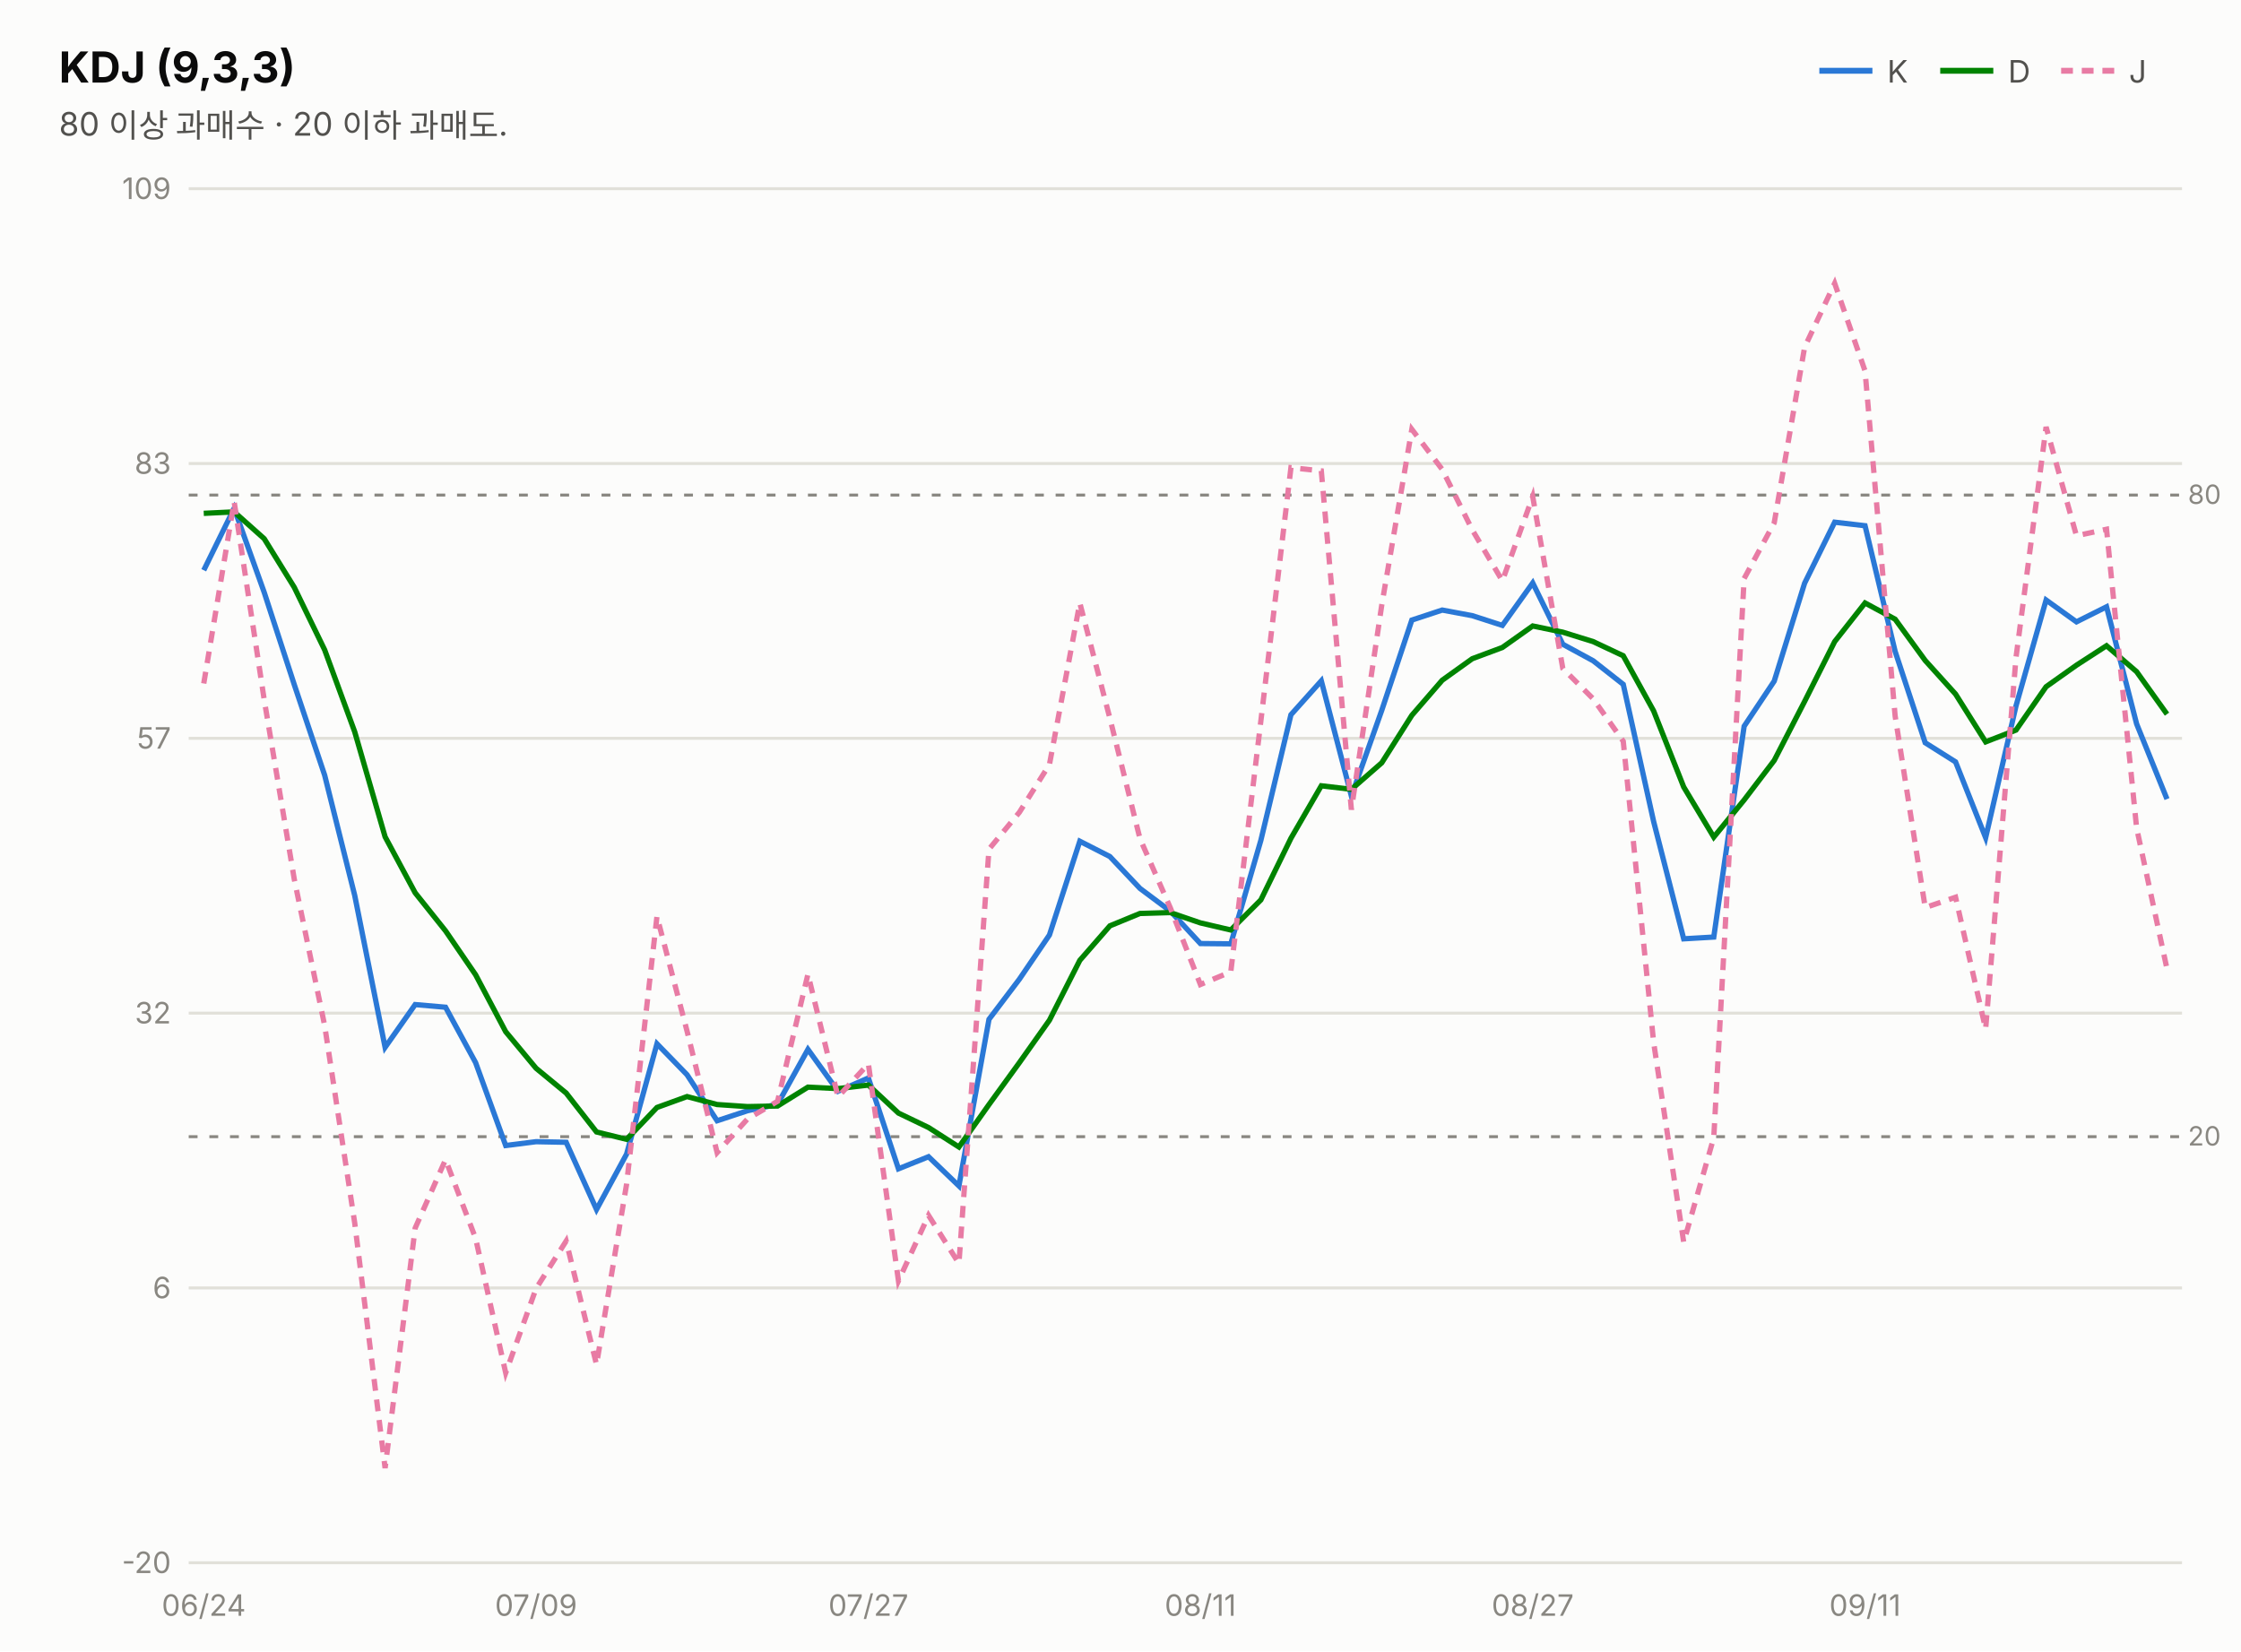
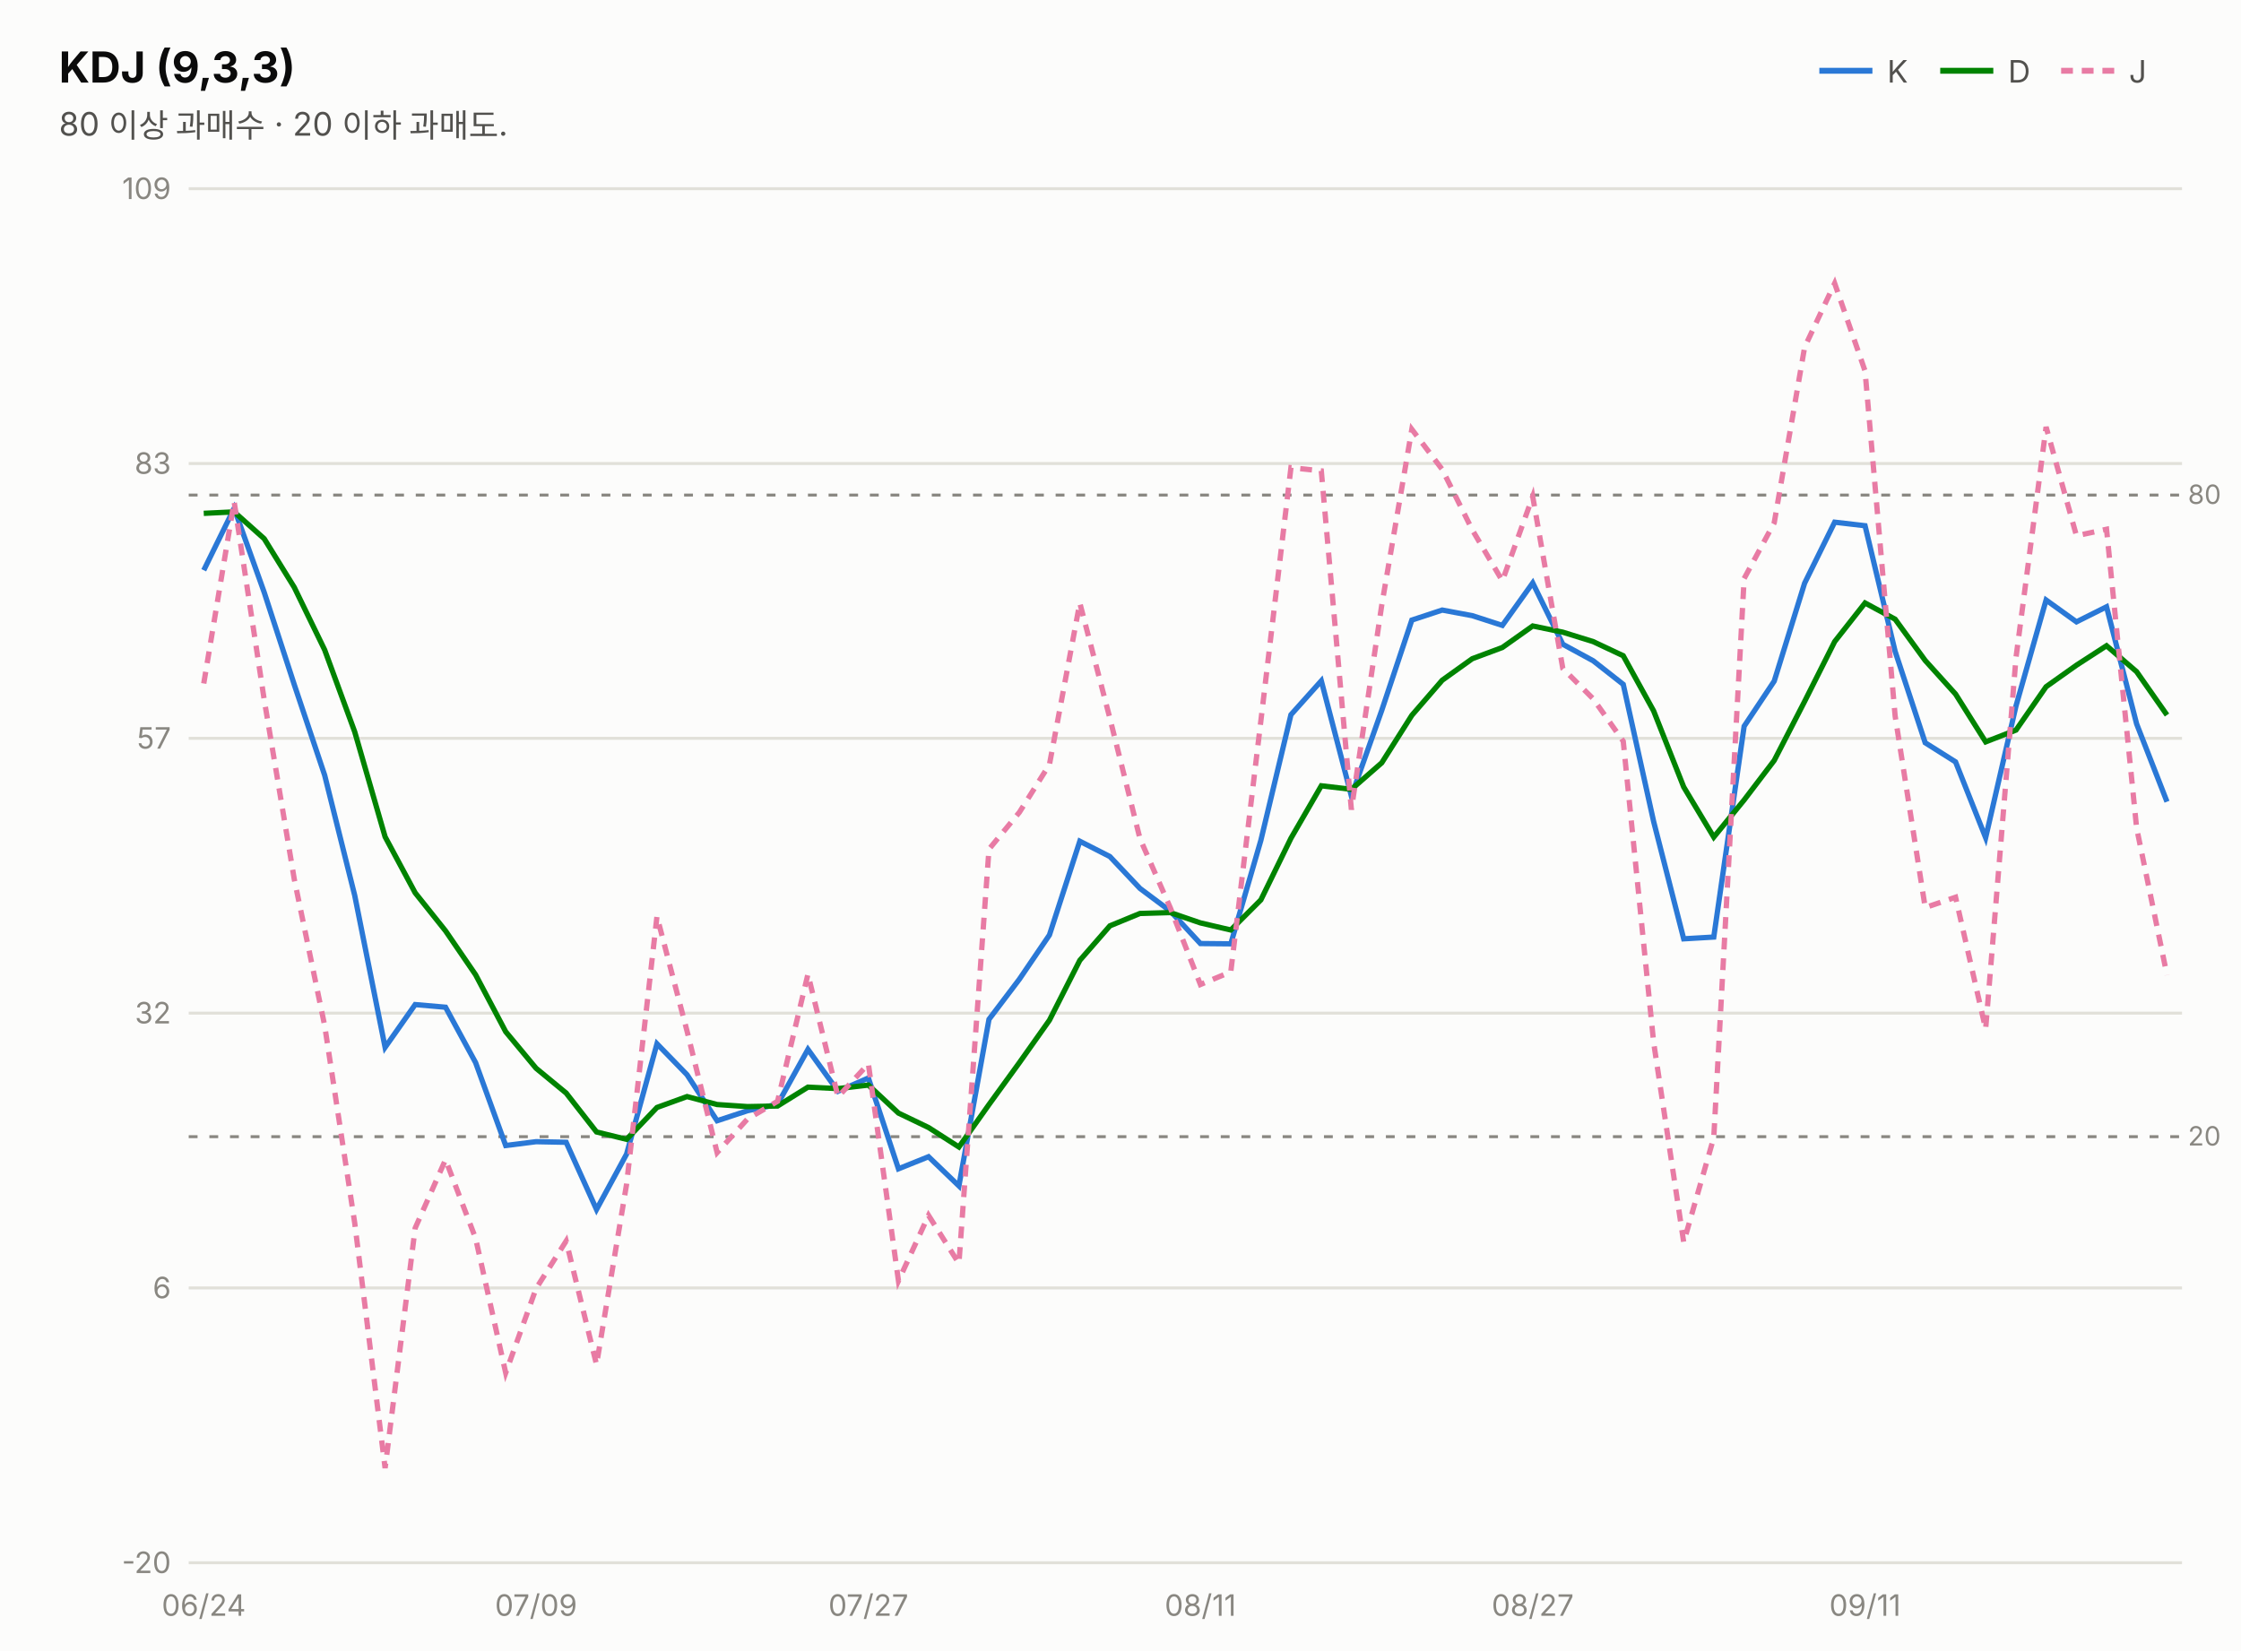
<svg xmlns="http://www.w3.org/2000/svg" width="760" height="560" viewBox="0 0 760 560" font-family="system-ui,-apple-system,&quot;Segoe UI&quot;,&quot;Malgun Gothic&quot;,&quot;Apple SD Gothic Neo&quot;,sans-serif">
  <rect width="760" height="560" fill="#fcfcfb" />
  <text x="20" y="28" font-size="14.5" font-weight="700" fill="#0b0b0b">KDJ (9,3,3)</text>
  <text x="20" y="46" font-size="11" fill="#52514e">80 이상 과매수 · 20 이하 과매도.</text>
  <line x1="617" y1="24" x2="635" y2="24" stroke="#2a78d6" stroke-width="2" />
  <text x="640" y="28" font-size="10.5" fill="#52514e">K</text>
  <line x1="658" y1="24" x2="676" y2="24" stroke="#008300" stroke-width="2" />
  <text x="681" y="28" font-size="10.5" fill="#52514e">D</text>
  <line x1="699" y1="24" x2="717" y2="24" stroke="#e87ba4" stroke-width="2" stroke-dasharray="4 3" />
  <text x="722" y="28" font-size="10.5" fill="#52514e">J</text>
  <line x1="64" y1="530.0" x2="740" y2="530.0" stroke="#e1e0d9" stroke-width="1" />
  <text x="58" y="533.5" font-size="10" fill="#898781" text-anchor="end" style="font-variant-numeric:tabular-nums">-20</text>
  <line x1="64" y1="436.8" x2="740" y2="436.8" stroke="#e1e0d9" stroke-width="1" />
  <text x="58" y="440.3" font-size="10" fill="#898781" text-anchor="end" style="font-variant-numeric:tabular-nums">6</text>
  <line x1="64" y1="343.6" x2="740" y2="343.6" stroke="#e1e0d9" stroke-width="1" />
  <text x="58" y="347.1" font-size="10" fill="#898781" text-anchor="end" style="font-variant-numeric:tabular-nums">32</text>
  <line x1="64" y1="250.4" x2="740" y2="250.4" stroke="#e1e0d9" stroke-width="1" />
  <text x="58" y="253.9" font-size="10" fill="#898781" text-anchor="end" style="font-variant-numeric:tabular-nums">57</text>
  <line x1="64" y1="157.2" x2="740" y2="157.2" stroke="#e1e0d9" stroke-width="1" />
  <text x="58" y="160.7" font-size="10" fill="#898781" text-anchor="end" style="font-variant-numeric:tabular-nums">83</text>
  <line x1="64" y1="64.0" x2="740" y2="64.0" stroke="#e1e0d9" stroke-width="1" />
  <text x="58" y="67.5" font-size="10" fill="#898781" text-anchor="end" style="font-variant-numeric:tabular-nums">109</text>
  <line x1="64" y1="167.9" x2="740" y2="167.9" stroke="#898781" stroke-width="1" stroke-dasharray="3 4" />
  <text x="742" y="170.9" font-size="9" fill="#898781">80</text>
  <line x1="64" y1="385.5" x2="740" y2="385.5" stroke="#898781" stroke-width="1" stroke-dasharray="3 4" />
  <text x="742" y="388.5" font-size="9" fill="#898781">20</text>
-   <path d="M69.1,193.4 L79.4,172.4 L89.6,200.9 L99.8,232.2 L110.1,262.9 L120.3,303.7 L130.6,355.2 L140.8,340.7 L151.1,341.6 L161.3,360.4 L171.5,388.5 L181.8,387.2 L192.0,387.4 L202.3,410.2 L212.5,391.4 L222.8,354.0 L233.0,364.5 L243.2,380.1 L253.5,376.7 L263.7,374.5 L274.0,355.9 L284.2,370.1 L294.5,365.6 L304.7,396.4 L314.9,392.3 L325.2,402.2 L335.4,345.7 L345.7,332.1 L355.9,317.1 L366.2,285.3 L376.4,290.5 L386.6,301.3 L396.9,309.0 L407.1,320.0 L417.4,320.1 L427.6,285.0 L437.8,242.4 L448.1,230.9 L458.3,270.0 L468.6,240.9 L478.8,210.3 L489.1,206.9 L499.3,208.8 L509.5,212.1 L519.8,197.7 L530.0,218.5 L540.3,224.1 L550.5,232.1 L560.8,278.6 L571.0,318.4 L581.2,317.8 L591.5,246.3 L601.7,231.0 L612.0,197.8 L622.2,177.1 L632.5,178.3 L642.7,220.9 L652.9,251.9 L663.2,258.4 L673.4,284.1 L683.7,239.4 L693.9,203.5 L704.2,210.9 L714.4,205.8 L724.6,245.5 L734.9,271.0" fill="none" stroke="#2a78d6" stroke-width="1.8" />
-   <path d="M69.1,174.1 L79.4,173.6 L89.6,182.7 L99.8,199.2 L110.1,220.4 L120.3,248.2 L130.6,283.8 L140.8,302.8 L151.1,315.7 L161.3,330.6 L171.5,349.9 L181.8,362.3 L192.0,370.7 L202.3,383.9 L212.5,386.4 L222.8,375.6 L233.0,371.9 L243.2,374.6 L253.5,375.3 L263.7,375.1 L274.0,368.7 L284.2,369.2 L294.5,368.0 L304.7,377.5 L314.9,382.4 L325.2,389.0 L335.4,374.6 L345.7,360.4 L355.9,346.0 L366.2,325.7 L376.4,314.0 L386.6,309.8 L396.9,309.5 L407.1,313.0 L417.4,315.4 L427.6,305.2 L437.8,284.3 L448.1,266.5 L458.3,267.7 L468.6,258.7 L478.8,242.6 L489.1,230.7 L499.3,223.4 L509.5,219.6 L519.8,212.3 L530.0,214.4 L540.3,217.6 L550.5,222.4 L560.8,241.1 L571.0,266.9 L581.2,283.9 L591.5,271.3 L601.7,257.9 L612.0,237.9 L622.2,217.6 L632.5,204.5 L642.7,210.0 L652.9,224.0 L663.2,235.4 L673.4,251.6 L683.7,247.6 L693.9,232.9 L704.2,225.6 L714.4,219.0 L724.6,227.8 L734.9,242.2" fill="none" stroke="#008300" stroke-width="1.8" />
-   <path d="M69.1,231.8 L79.4,170.1 L89.6,237.3 L99.8,298.2 L110.1,347.8 L120.3,414.8 L130.6,497.9 L140.8,416.5 L151.1,393.3 L161.3,420.0 L171.5,465.6 L181.8,437.0 L192.0,420.9 L202.3,462.8 L212.5,401.6 L222.8,310.8 L233.0,349.7 L243.2,390.9 L253.5,379.5 L263.7,373.5 L274.0,330.4 L284.2,372.0 L294.5,360.8 L304.7,434.4 L314.9,412.2 L325.2,428.5 L335.4,288.0 L345.7,275.5 L355.9,259.3 L366.2,204.5 L376.4,243.6 L386.6,284.4 L396.9,307.9 L407.1,333.9 L417.4,329.6 L427.6,244.5 L437.8,158.6 L448.1,159.7 L458.3,274.6 L468.6,205.2 L478.8,145.6 L489.1,159.2 L499.3,179.7 L509.5,197.0 L519.8,168.4 L530.0,226.7 L540.3,237.0 L550.5,251.4 L560.8,353.5 L571.0,421.3 L581.2,385.8 L591.5,196.2 L601.7,177.3 L612.0,117.8 L622.2,96.1 L632.5,125.8 L642.7,242.8 L652.9,307.8 L663.2,304.3 L673.4,349.0 L683.7,223.0 L693.9,144.8 L704.2,181.7 L714.4,179.5 L724.6,280.8 L734.9,328.6" fill="none" stroke="#e87ba4" stroke-width="1.8" stroke-dasharray="4 3" />
+   <path d="M69.1,193.4 L79.4,172.4 L89.6,200.9 L99.8,232.2 L110.1,262.9 L120.3,303.7 L130.6,355.2 L140.8,340.7 L151.1,341.6 L161.3,360.4 L171.5,388.5 L181.8,387.2 L192.0,387.4 L202.3,410.2 L212.5,391.4 L222.8,354.0 L233.0,364.5 L243.2,380.1 L253.5,376.7 L263.7,374.5 L274.0,355.9 L284.2,370.1 L294.5,365.6 L304.7,396.4 L314.9,392.3 L325.2,402.2 L335.4,345.7 L345.7,332.1 L355.9,317.1 L366.2,285.3 L376.4,290.5 L386.6,301.3 L396.9,309.0 L407.1,320.0 L417.4,320.1 L427.6,285.0 L437.8,242.4 L448.1,230.9 L458.3,270.0 L468.6,240.9 L478.8,210.3 L489.1,206.9 L499.3,208.8 L509.5,212.1 L519.8,197.7 L530.0,218.5 L540.3,224.1 L550.5,232.1 L560.8,278.6 L571.0,318.4 L581.2,317.8 L591.5,246.3 L601.7,231.0 L612.0,197.8 L622.2,177.1 L632.5,178.3 L642.7,220.9 L652.9,251.9 L663.2,258.4 L673.4,284.1 L683.7,239.4 L693.9,203.5 L704.2,210.9 L714.4,205.8 L724.6,245.5 L734.9,271.9" fill="none" stroke="#2a78d6" stroke-width="1.8" />
+   <path d="M69.1,174.1 L79.4,173.6 L89.6,182.7 L99.8,199.2 L110.1,220.4 L120.3,248.2 L130.6,283.8 L140.8,302.8 L151.1,315.7 L161.3,330.6 L171.5,349.9 L181.8,362.3 L192.0,370.7 L202.3,383.9 L212.5,386.4 L222.8,375.6 L233.0,371.9 L243.2,374.6 L253.5,375.3 L263.7,375.1 L274.0,368.7 L284.2,369.2 L294.5,368.0 L304.7,377.5 L314.9,382.4 L325.2,389.0 L335.4,374.6 L345.7,360.4 L355.9,346.0 L366.2,325.7 L376.4,314.0 L386.6,309.8 L396.9,309.5 L407.1,313.0 L417.4,315.4 L427.6,305.2 L437.8,284.3 L448.1,266.5 L458.3,267.7 L468.6,258.7 L478.8,242.6 L489.1,230.7 L499.3,223.4 L509.5,219.6 L519.8,212.3 L530.0,214.4 L540.3,217.6 L550.5,222.4 L560.8,241.1 L571.0,266.9 L581.2,283.9 L591.5,271.3 L601.7,257.9 L612.0,237.9 L622.2,217.6 L632.5,204.5 L642.7,210.0 L652.9,224.0 L663.2,235.4 L673.4,251.6 L683.7,247.6 L693.9,232.9 L704.2,225.6 L714.4,219.0 L724.6,227.8 L734.9,242.5" fill="none" stroke="#008300" stroke-width="1.8" />
+   <path d="M69.1,231.8 L79.4,170.1 L89.6,237.3 L99.8,298.2 L110.1,347.8 L120.3,414.8 L130.6,497.9 L140.8,416.5 L151.1,393.3 L161.3,420.0 L171.5,465.6 L181.8,437.0 L192.0,420.9 L202.3,462.8 L212.5,401.6 L222.8,310.8 L233.0,349.7 L243.2,390.9 L253.5,379.5 L263.7,373.5 L274.0,330.4 L284.2,372.0 L294.5,360.8 L304.7,434.4 L314.9,412.2 L325.2,428.5 L335.4,288.0 L345.7,275.5 L355.9,259.3 L366.2,204.5 L376.4,243.6 L386.6,284.4 L396.9,307.9 L407.1,333.9 L417.4,329.6 L427.6,244.5 L437.8,158.6 L448.1,159.7 L458.3,274.6 L468.6,205.2 L478.8,145.6 L489.1,159.2 L499.3,179.7 L509.5,197.0 L519.8,168.4 L530.0,226.7 L540.3,237.0 L550.5,251.4 L560.8,353.5 L571.0,421.3 L581.2,385.8 L591.5,196.2 L601.7,177.3 L612.0,117.8 L622.2,96.1 L632.5,125.8 L642.7,242.8 L652.9,307.8 L663.2,304.3 L673.4,349.0 L683.7,223.0 L693.9,144.8 L704.2,181.7 L714.4,179.5 L724.6,280.8 L734.9,330.7" fill="none" stroke="#e87ba4" stroke-width="1.8" stroke-dasharray="4 3" />
  <text x="69.1" y="548" font-size="10" fill="#898781" text-anchor="middle">06/24</text>
  <text x="181.8" y="548" font-size="10" fill="#898781" text-anchor="middle">07/09</text>
  <text x="294.5" y="548" font-size="10" fill="#898781" text-anchor="middle">07/27</text>
  <text x="407.1" y="548" font-size="10" fill="#898781" text-anchor="middle">08/11</text>
  <text x="519.8" y="548" font-size="10" fill="#898781" text-anchor="middle">08/27</text>
  <text x="632.5" y="548" font-size="10" fill="#898781" text-anchor="middle">09/11</text>
</svg>
